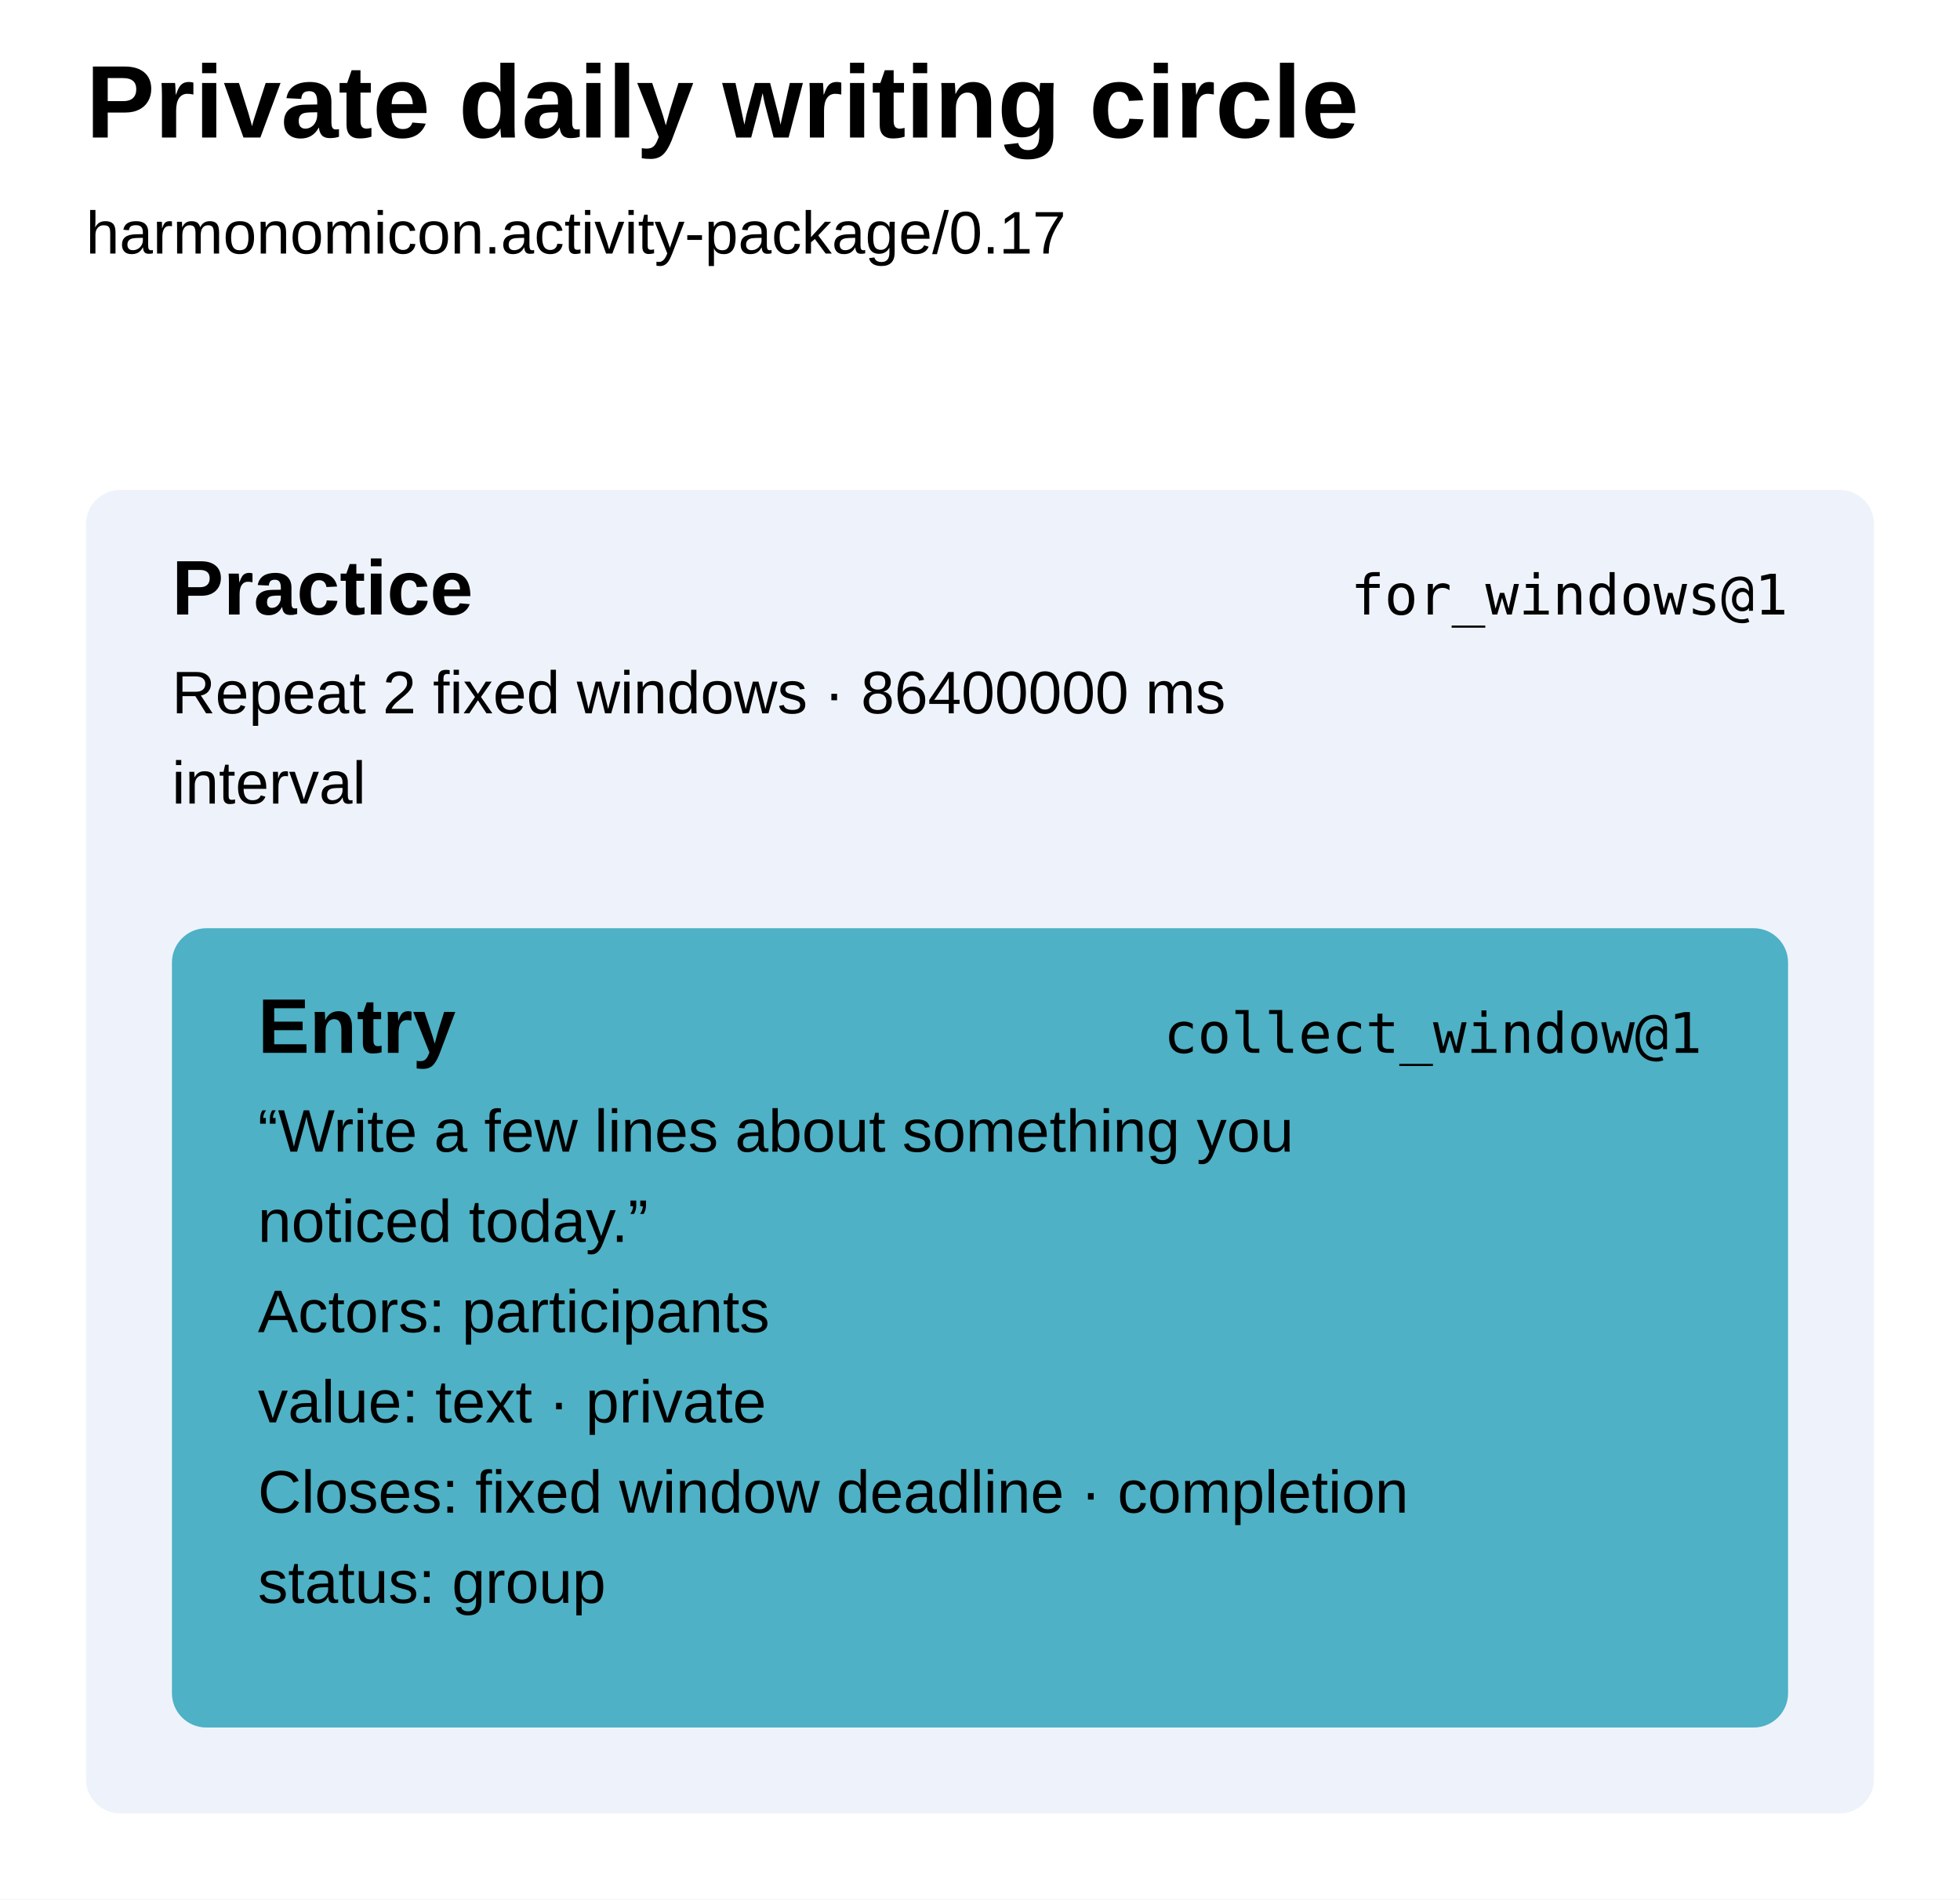
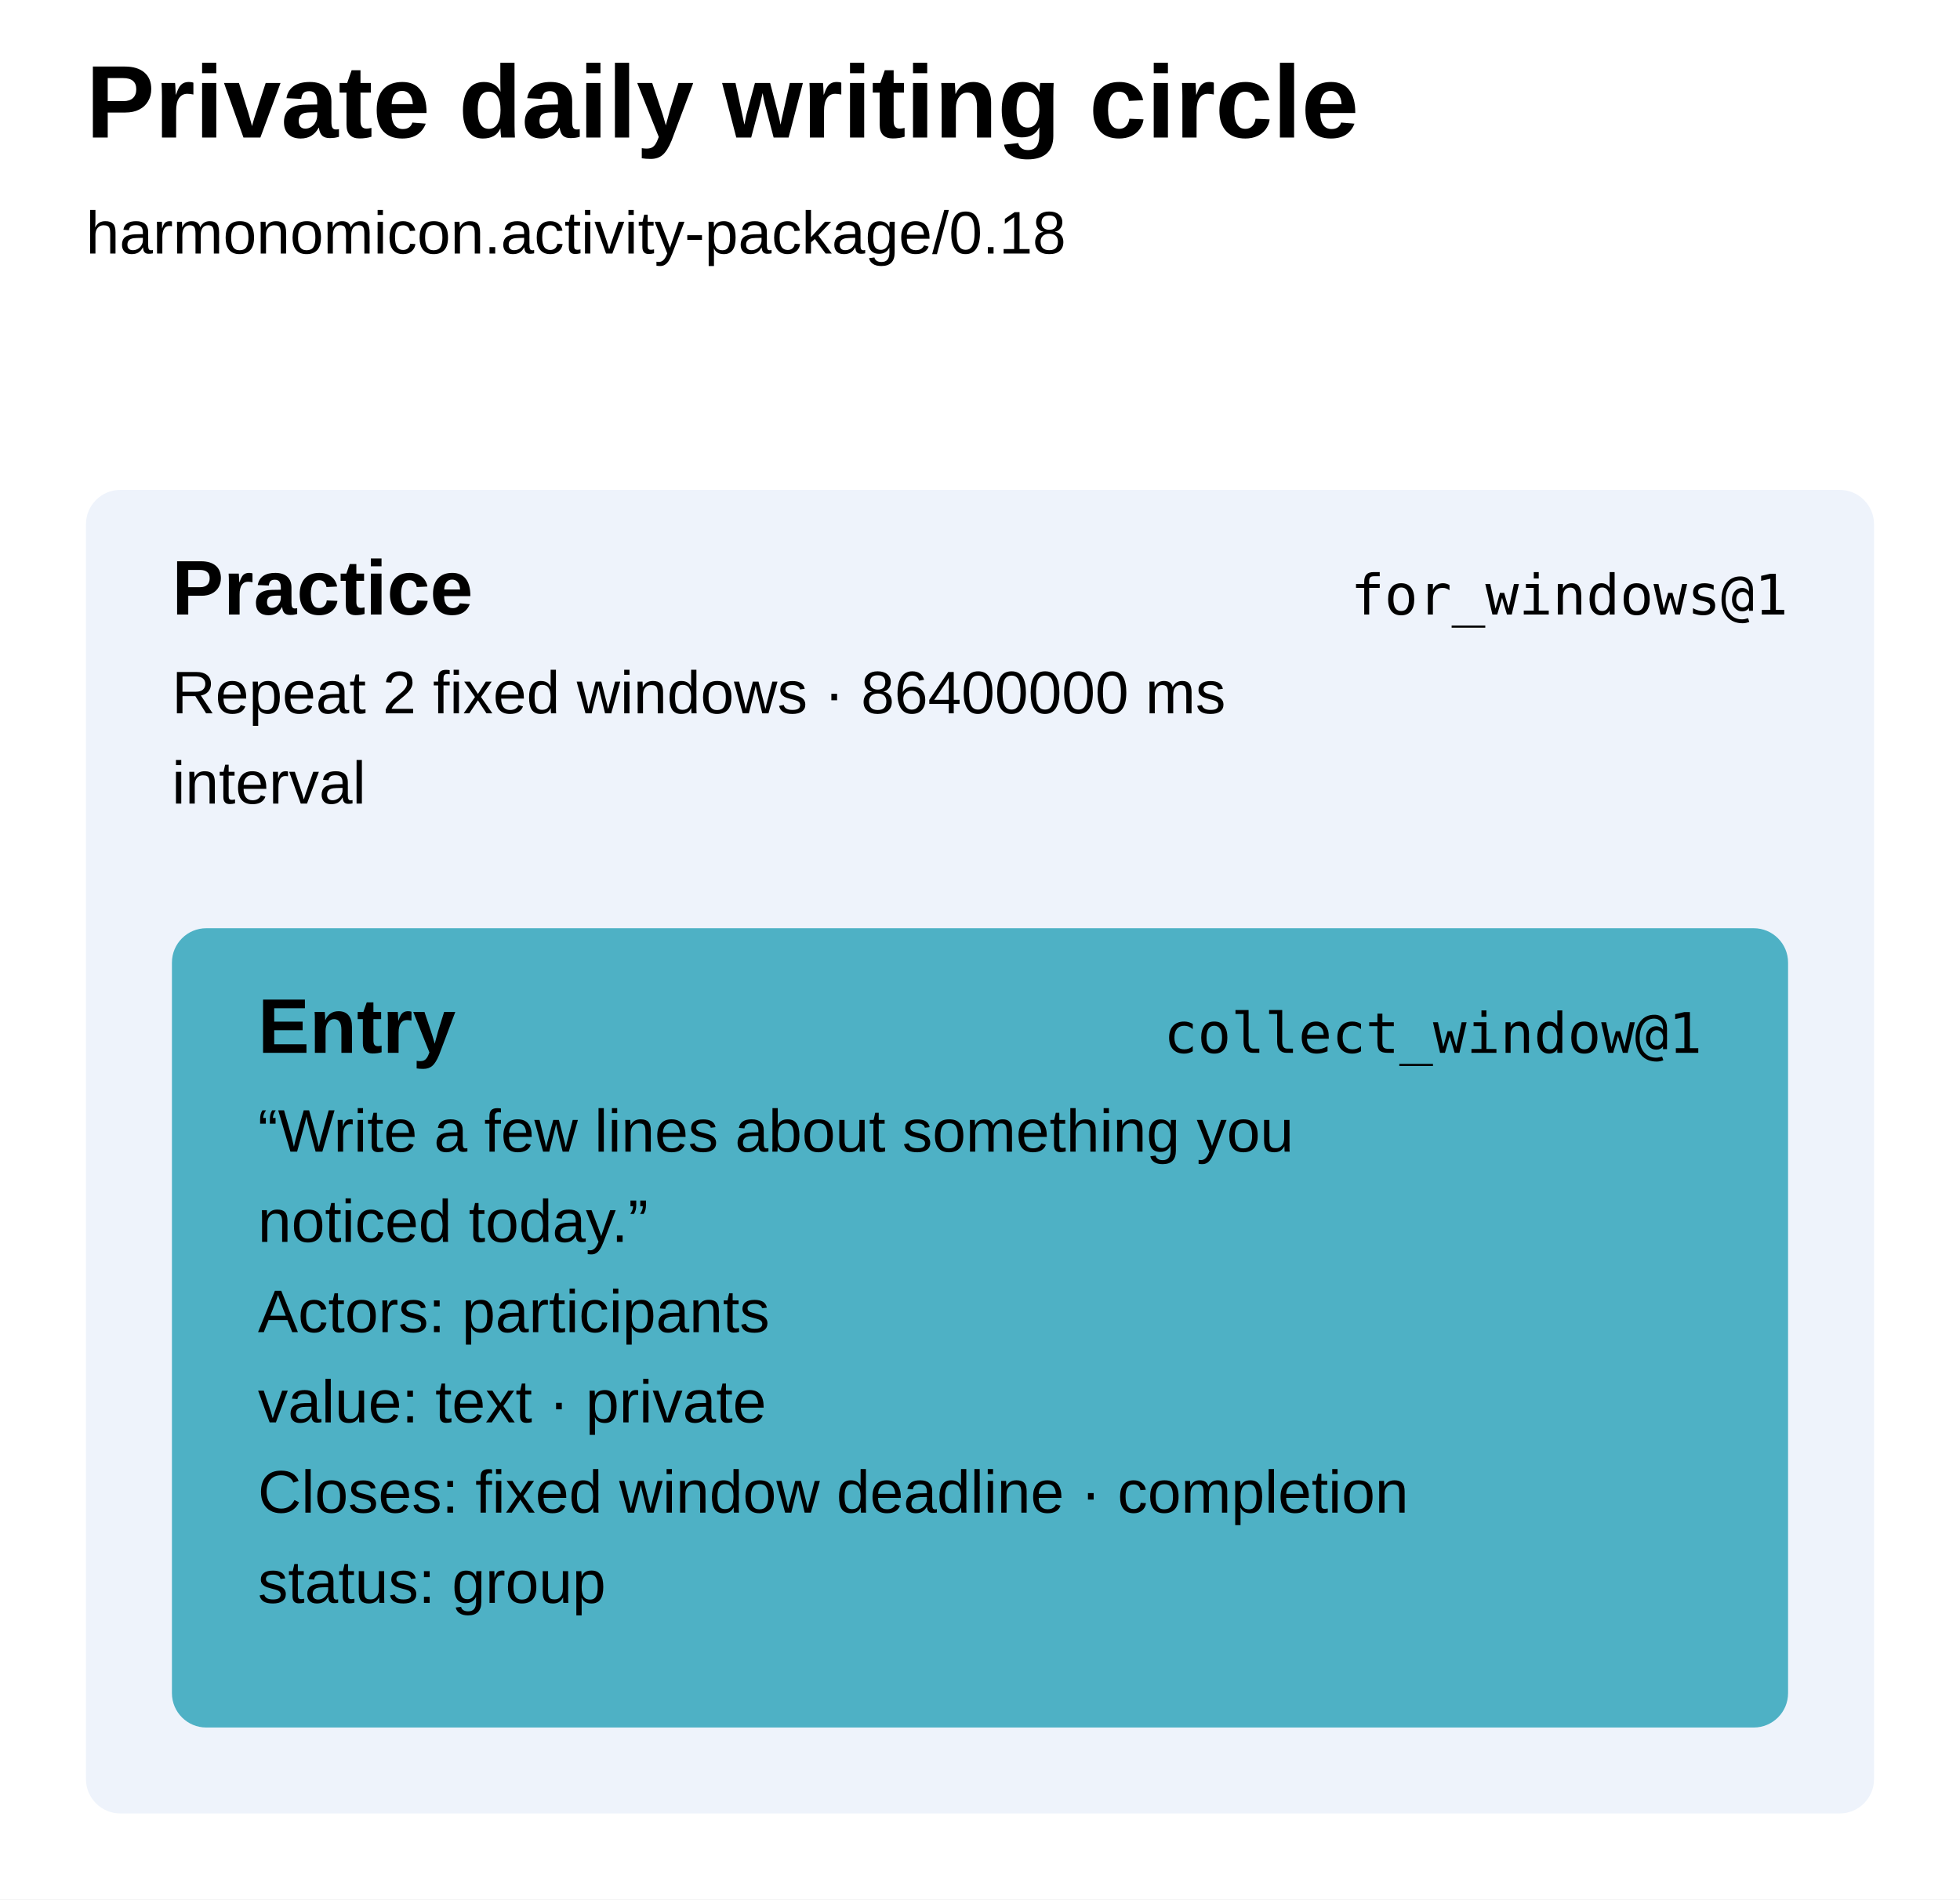
<svg xmlns="http://www.w3.org/2000/svg" width="456" height="442" viewBox="0 0 456 442" aria-label="Private daily writing circle runbook" style="font-family:Arial,sans-serif;fill:black">
  <defs />
  <rect width="100%" height="100%" fill="white" />
  <text x="20" y="32" font-size="24" font-weight="700">Private daily writing circle</text>
-   <text x="20" y="59" font-size="14">harmonomicon.activity-package/0.17</text>
+   <text x="20" y="59" font-size="14">harmonomicon.activity-package/0.18</text>
  <g data-step="practice" tabindex="0" role="button" aria-label="practice for_windows@1">
    <rect x="20" y="114" width="416" height="308" rx="8" fill="#eef3fb" />
    <text x="40" y="143" font-weight="700" font-size="18">Practice</text>
    <text x="416" y="143" text-anchor="end" font-family="ui-monospace, SFMono-Regular, Menlo, Consolas, monospace" font-size="13">for_windows@1</text>
    <text x="40" y="166" font-size="14">Repeat 2 fixed windows · 86400000 ms</text>
    <text x="40" y="187" font-size="14">interval</text>
  </g>
  <g data-step="entry" tabindex="0" role="button" aria-label="entry collect_window@1">
    <rect x="40" y="216" width="376" height="186" rx="8" fill="#4eb1c5" />
    <text x="60" y="245" font-weight="700" font-size="18">Entry</text>
    <text x="396" y="245" text-anchor="end" font-family="ui-monospace, SFMono-Regular, Menlo, Consolas, monospace" font-size="13">collect_window@1</text>
    <text x="60" y="268" font-size="14">“Write a few lines about something you</text>
    <text x="60" y="289" font-size="14">noticed today.”</text>
    <text x="60" y="310" font-size="14">Actors: participants</text>
    <text x="60" y="331" font-size="14">value: text · private</text>
    <text x="60" y="352" font-size="14">Closes: fixed window deadline · completion</text>
    <text x="60" y="373" font-size="14">status: group</text>
  </g>
</svg>
